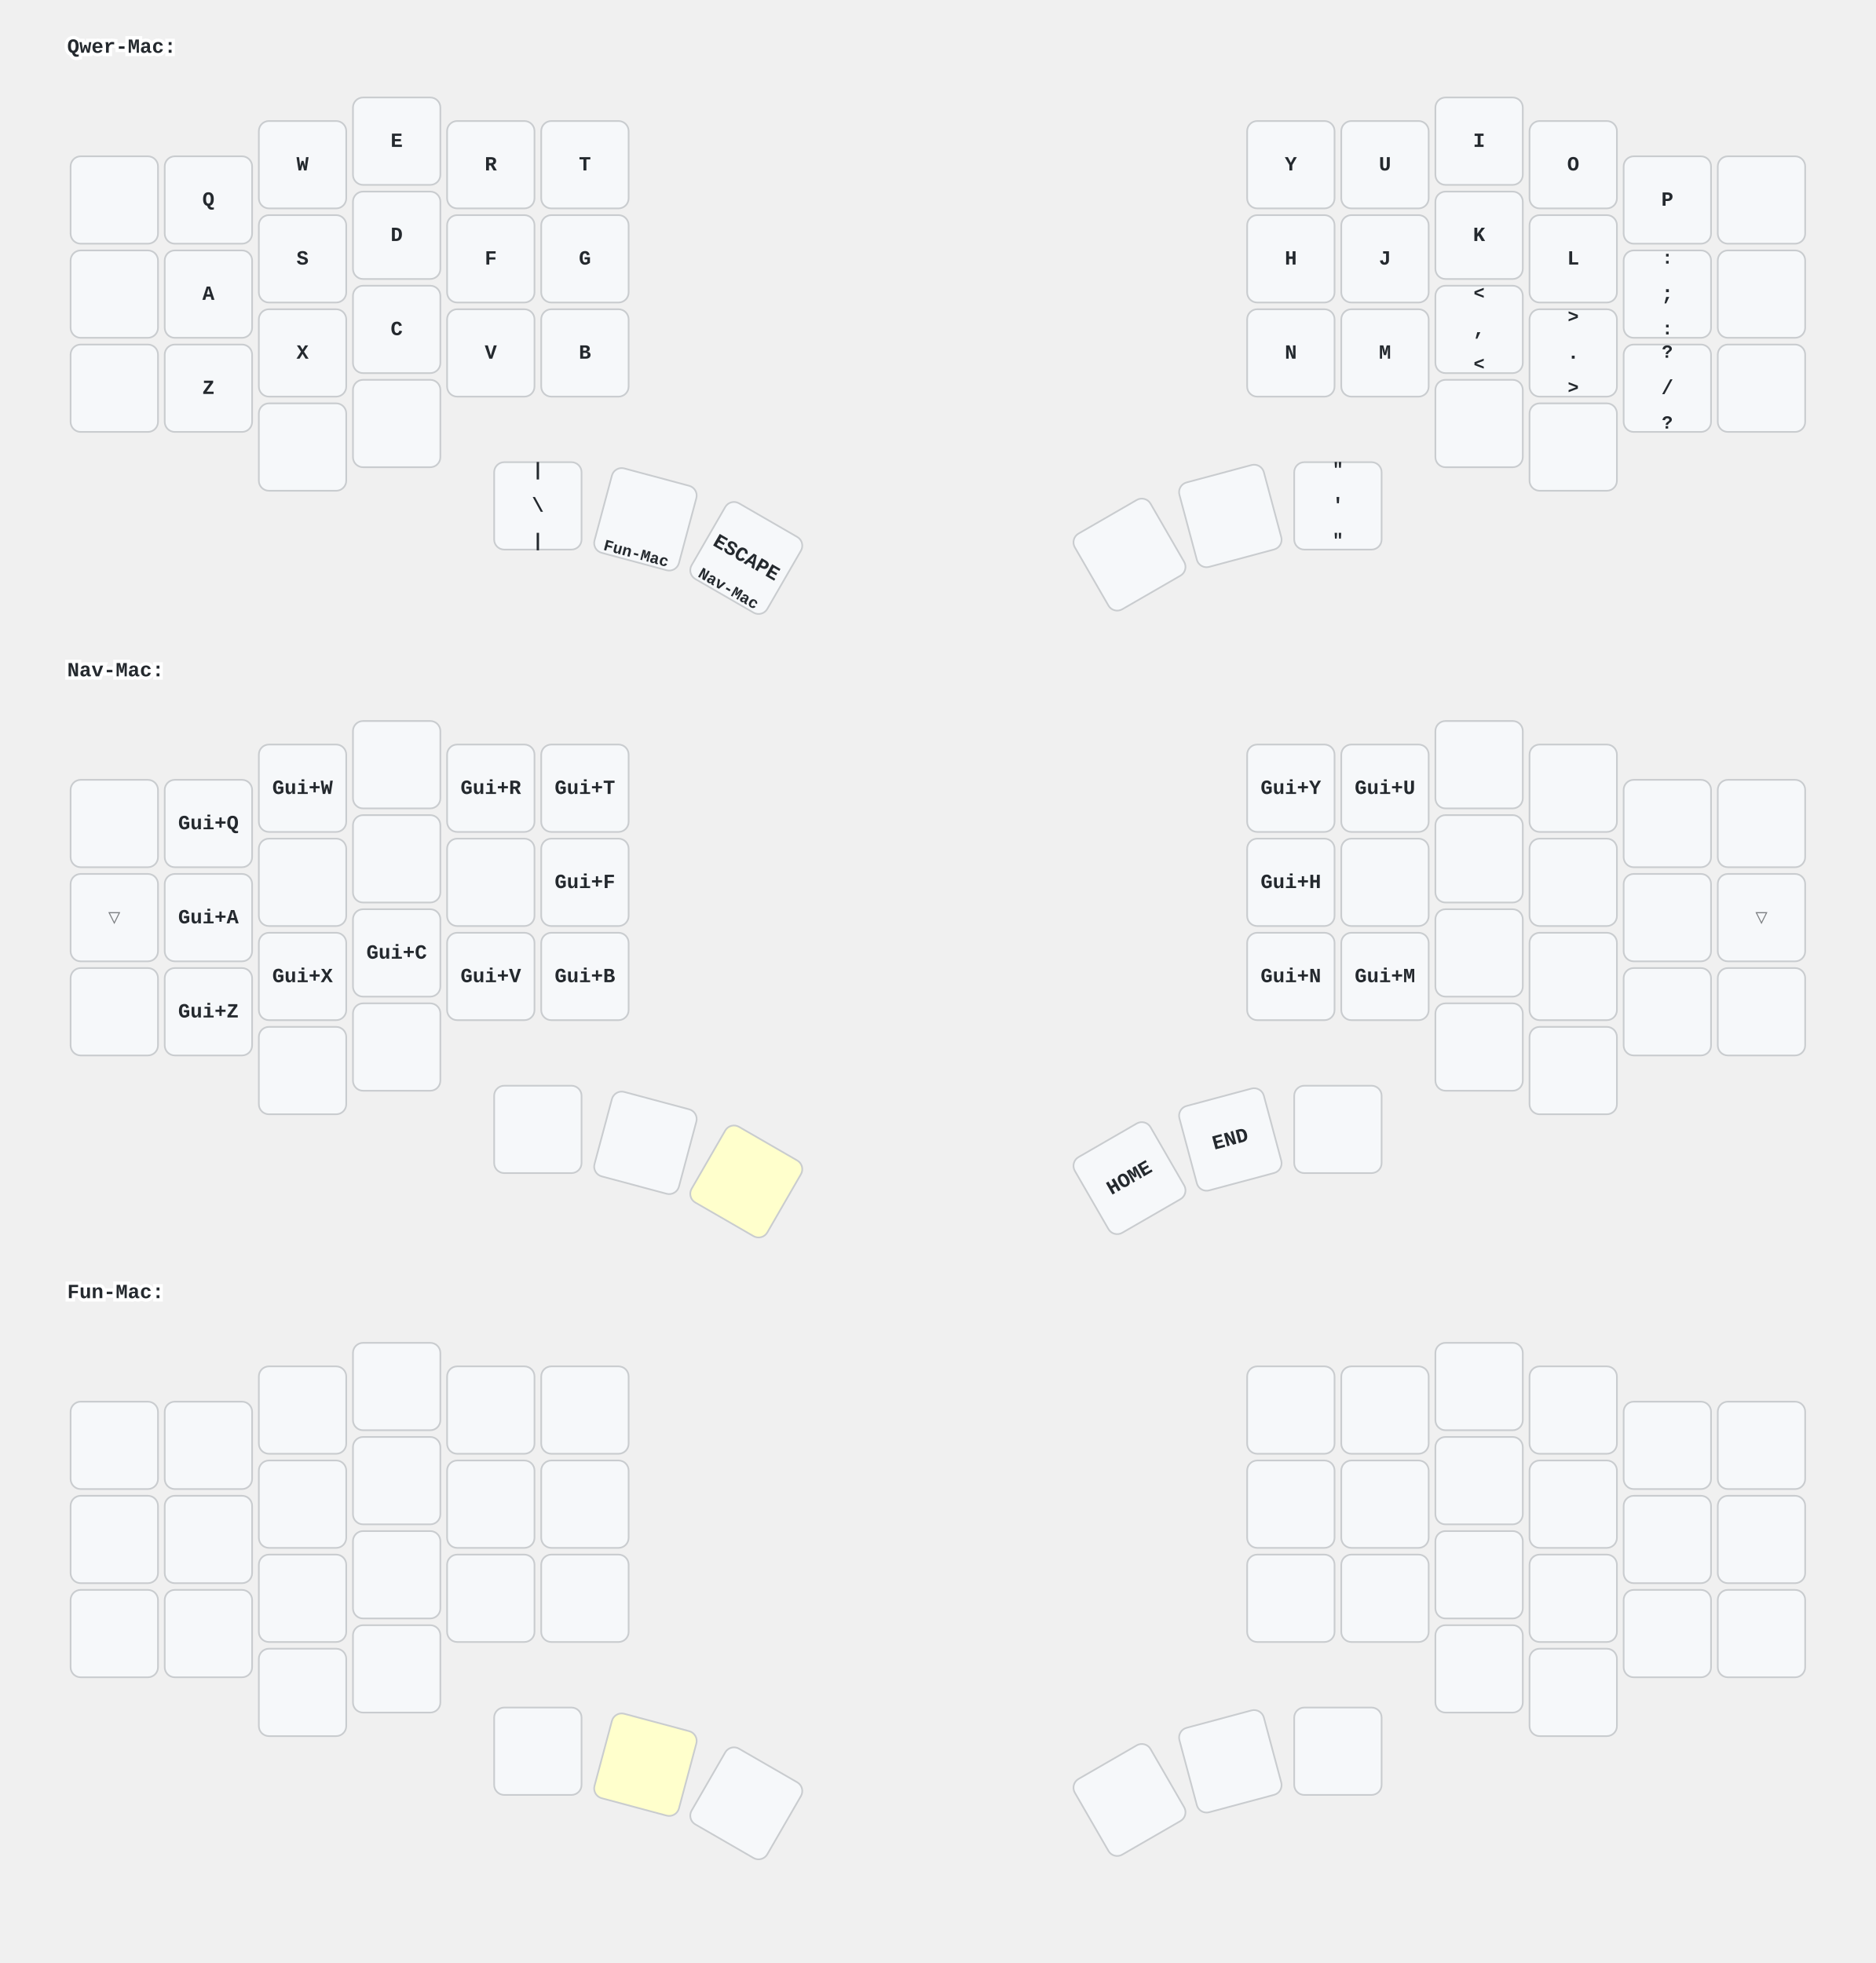
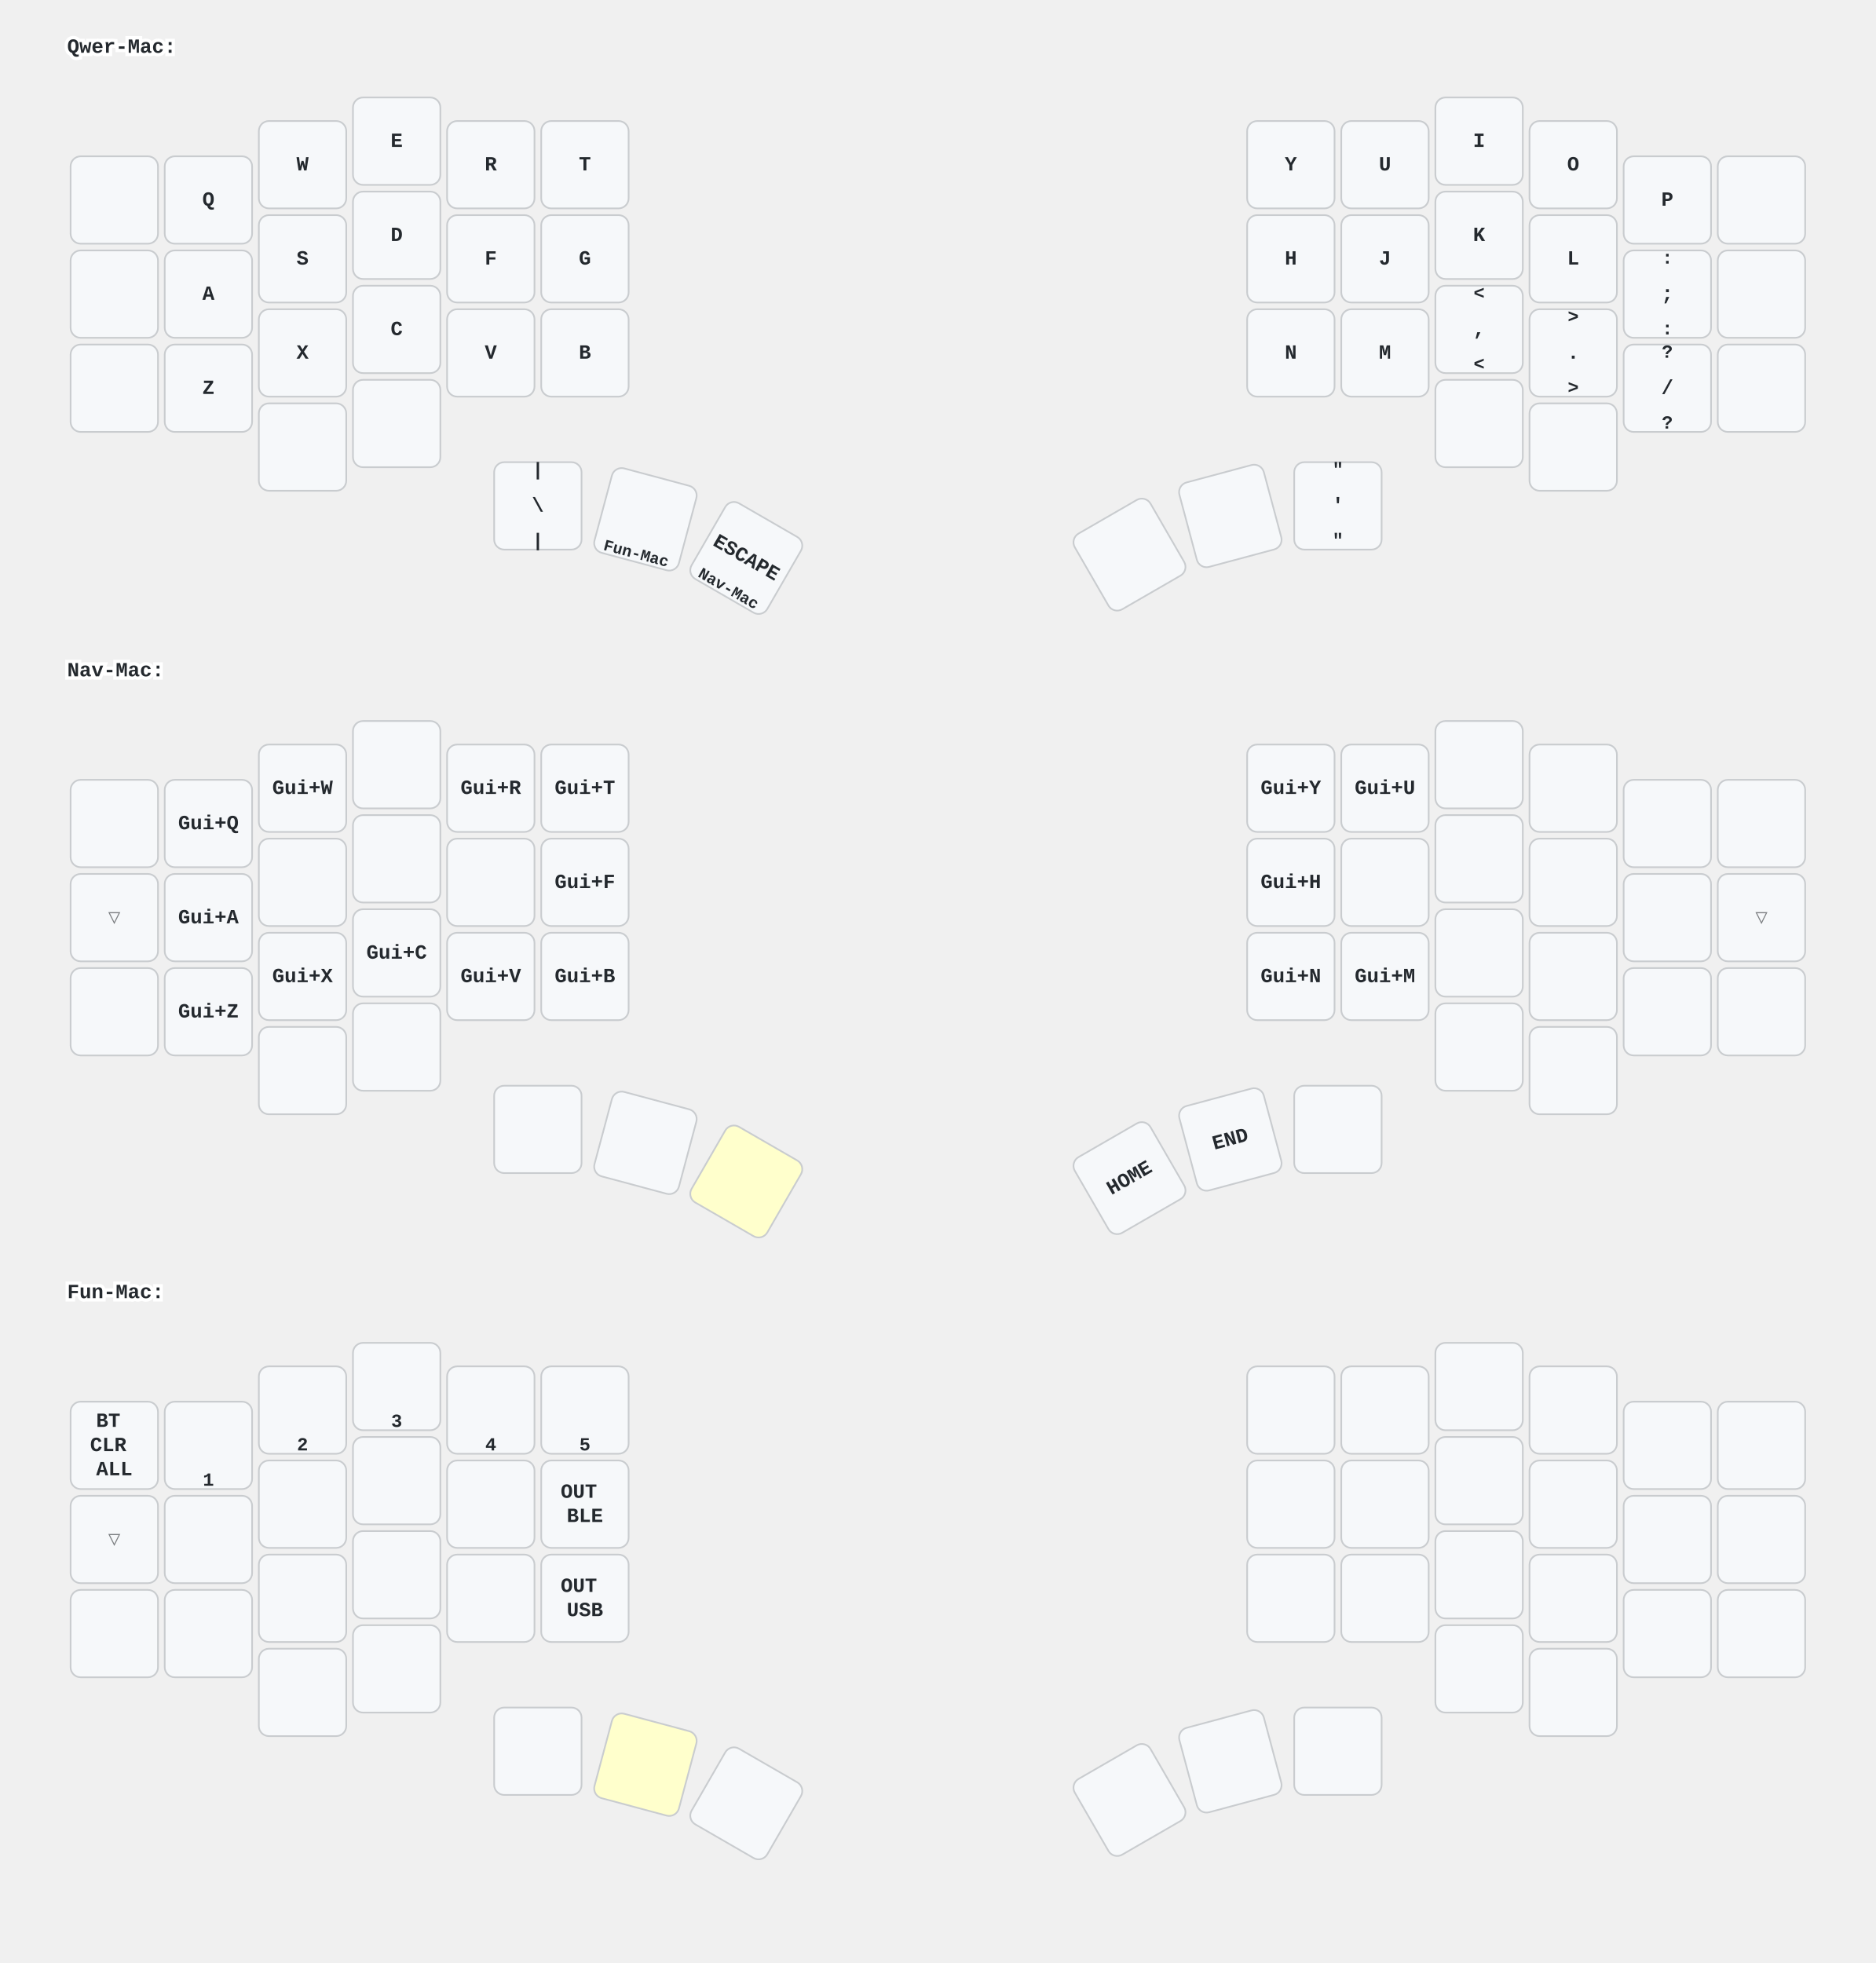
<svg xmlns="http://www.w3.org/2000/svg" xmlns:xlink="http://www.w3.org/1999/xlink" width="1116" height="1168" viewBox="0 0 1116 1168" class="keymap">
  <defs>/* start glyphs */
<svg id="mdi:apple-keyboard-caps">
      <svg viewBox="0 0 24 24">
        <path d="M15,14V8H17.17L12,2.83L6.83,8H9V14H15M12,0L22,10H17V16H7V10H2L12,0M7,18H17V24H7V18M15,20H9V22H15V20Z" />
      </svg>
    </svg>
    <svg id="mdi:apple-keyboard-command">
      <svg viewBox="0 0 24 24">
        <path d="M6,2A4,4 0 0,1 10,6V8H14V6A4,4 0 0,1 18,2A4,4 0 0,1 22,6A4,4 0 0,1 18,10H16V14H18A4,4 0 0,1 22,18A4,4 0 0,1 18,22A4,4 0 0,1 14,18V16H10V18A4,4 0 0,1 6,22A4,4 0 0,1 2,18A4,4 0 0,1 6,14H8V10H6A4,4 0 0,1 2,6A4,4 0 0,1 6,2M16,18A2,2 0 0,0 18,20A2,2 0 0,0 20,18A2,2 0 0,0 18,16H16V18M14,10H10V14H14V10M6,16A2,2 0 0,0 4,18A2,2 0 0,0 6,20A2,2 0 0,0 8,18V16H6M8,6A2,2 0 0,0 6,4A2,2 0 0,0 4,6A2,2 0 0,0 6,8H8V6M18,8A2,2 0 0,0 20,6A2,2 0 0,0 18,4A2,2 0 0,0 16,6V8H18Z" />
      </svg>
    </svg>
    <svg id="mdi:apple-keyboard-control">
      <svg viewBox="0 0 24 24">
        <path d="M19.78,11.78L18.36,13.19L12,6.83L5.64,13.19L4.22,11.78L12,4L19.78,11.78Z" />
      </svg>
    </svg>
    <svg id="mdi:apple-keyboard-option">
      <svg viewBox="0 0 24 24">
        <path d="M3,4H9.11L16.15,18H21V20H14.88L7.84,6H3V4M14,4H21V6H14V4Z" />
      </svg>
    </svg>
    <svg id="mdi:apple-keyboard-shift">
      <svg viewBox="0 0 24 24">
        <path d="M15,18V12H17.17L12,6.83L6.83,12H9V18H15M12,4L22,14H17V20H7V14H2L12,4Z" />
      </svg>
    </svg>
    <svg id="mdi:arrow-down">
      <svg viewBox="0 0 24 24">
        <path d="M11,4H13V16L18.5,10.5L19.92,11.92L12,19.84L4.08,11.92L5.5,10.5L11,16V4Z" />
      </svg>
    </svg>
    <svg id="mdi:arrow-left">
      <svg viewBox="0 0 24 24">
        <path d="M20,11V13H8L13.5,18.5L12.08,19.92L4.16,12L12.08,4.08L13.5,5.5L8,11H20Z" />
      </svg>
    </svg>
    <svg id="mdi:arrow-right">
      <svg viewBox="0 0 24 24">
        <path d="M4,11V13H16L10.5,18.5L11.92,19.92L19.84,12L11.92,4.08L10.5,5.5L16,11H4Z" />
      </svg>
    </svg>
    <svg id="mdi:arrow-up">
      <svg viewBox="0 0 24 24">
        <path d="M13,20H11V8L5.5,13.5L4.08,12.08L12,4.16L19.92,12.08L18.5,13.5L13,8V20Z" />
      </svg>
    </svg>
    <svg id="mdi:backspace-outline">
      <svg viewBox="0 0 24 24">
        <path d="M19,15.59L17.59,17L14,13.41L10.41,17L9,15.59L12.59,12L9,8.41L10.41,7L14,10.59L17.59,7L19,8.41L15.41,12L19,15.59M22,3A2,2 0 0,1 24,5V19A2,2 0 0,1 22,21H7C6.31,21 5.77,20.64 5.41,20.11L0,12L5.41,3.88C5.77,3.35 6.31,3 7,3H22M22,5H7L2.28,12L7,19H22V5Z" />
+       </svg>
+     </svg>
+     <svg id="mdi:bluetooth-connect">
+       <svg viewBox="0 0 24 24">
+         <path d="M19,10L17,12L19,14L21,12M14.88,16.29L13,18.17V14.41M13,5.83L14.88,7.71L13,9.58M17.71,7.71L12,2H11V9.58L6.41,5L5,6.41L10.59,12L5,17.58L6.41,19L11,14.41V22H12L17.71,16.29L13.41,12M7,12L5,10L3,12L5,14L7,12Z" />
      </svg>
    </svg>
    <svg id="mdi:keyboard-return">
      <svg viewBox="0 0 24 24">
        <path d="M19,7V11H5.83L9.41,7.41L8,6L2,12L8,18L9.41,16.58L5.83,13H21V7H19Z" />
      </svg>
    </svg>
    <svg id="mdi:keyboard-space">
      <svg viewBox="0 0 24 24">
        <path d="M3 15H5V19H19V15H21V19C21 20.1 20.1 21 19 21H5C3.9 21 3 20.1 3 19V15Z" />
      </svg>
    </svg>
    <svg id="mdi:keyboard-tab">
      <svg viewBox="0 0 24 24">
        <path d="M20,18H22V6H20M11.59,7.41L15.17,11H1V13H15.17L11.59,16.58L13,18L19,12L13,6L11.59,7.41Z" />
      </svg>
    </svg>
    <svg id="mdi:mouse">
      <svg viewBox="0 0 24 24">
        <path d="M11,1.07C7.05,1.56 4,4.92 4,9H11M4,15A8,8 0 0,0 12,23A8,8 0 0,0 20,15V11H4M13,1.07V9H20C20,4.92 16.94,1.56 13,1.07Z" />
      </svg>
    </svg>
    <svg id="mdi:mouse-left-click">
      <svg viewBox="0 0 24 24">
        <path d="M13 9V1.07C16.94 1.56 20 4.92 20 9H13M6.34 20.66C4.84 19.16 4 17.12 4 15V11H20V15C20 17.12 19.16 19.16 17.66 20.66C16.16 22.16 14.12 23 12 23C9.88 23 7.84 22.16 6.34 20.66M11 9V1.07C10.3 1.16 9.63 1.33 9 1.59C6.67 2.53 4.89 4.53 4.25 7C4.09 7.64 4 8.31 4 9H11M6.34 7C6.82 5.65 7.78 4.5 9 3.81V7H6.34Z" />
      </svg>
    </svg>
    <svg id="mdi:mouse-move-down">
      <svg viewBox="0 0 24 24">
        <path d="M7 9H2C2 6.04 4.17 3.57 7 3.09V9M20 7H18V13H15L19 17L23 13H20V7M9 3.09V9H14C14 6.04 11.83 3.57 9 3.09M2 15C2 18.3 4.7 21 8 21S14 18.3 14 15V11H2V15Z" />
      </svg>
    </svg>
    <svg id="mdi:mouse-move-up">
      <svg viewBox="0 0 24 24">
        <path d="M7 9H2C2 6.04 4.17 3.57 7 3.09V9M18 17H20V11H23L19 7L15 11H18V17M9 3.09V9H14C14 6.04 11.83 3.57 9 3.09M2 15C2 18.3 4.7 21 8 21S14 18.3 14 15V11H2V15Z" />
      </svg>
    </svg>
    <svg id="mdi:mouse-right-click">
      <svg viewBox="0 0 24 24">
        <path d="M13 9V1.07C13.7 1.16 14.37 1.33 15 1.59C17.33 2.53 19.11 4.53 19.75 7C19.91 7.64 20 8.31 20 9H13M17.66 7C17.18 5.65 16.23 4.5 15 3.81V7H17.66M11 9V1.07C7.06 1.56 4 4.92 4 9H11M6.34 20.66C4.84 19.16 4 17.12 4 15V11H20V15C20 17.12 19.16 19.16 17.66 20.66C16.16 22.16 14.12 23 12 23C9.88 23 7.84 22.16 6.34 20.66Z" />
      </svg>
    </svg>
  </defs>/* end glyphs */
<style>/* inherit to force styles through use tags */
svg path {
    fill: inherit;
}

/* font and background color specifications */
svg.keymap {
    font-family: SFMono-Regular,Consolas,Liberation Mono,Menlo,monospace;
    font-size: 14px;
    font-kerning: normal;
    text-rendering: optimizeLegibility;
    fill: #24292e;
}

/* default key styling */
rect.key {
    fill: #f6f8fa;
}

rect.key, rect.combo {
    stroke: #c9cccf;
    stroke-width: 1;
}

/* default key side styling, only used is draw_key_sides is set */
rect.side {
    filter: brightness(90%);
}

/* color accent for combo boxes */
rect.combo, rect.combo-separate {
    fill: #cdf;
}

/* color accent for held keys */
rect.held, rect.combo.held {
    fill: #fdd;
}

/* color accent for ghost (optional) keys */
rect.ghost, rect.combo.ghost {
    stroke-dasharray: 4, 4;
    stroke-width: 2;
}

text {
    text-anchor: middle;
    dominant-baseline: middle;
}

/* styling for layer labels */
text.label {
    font-weight: bold;
    text-anchor: start;
    stroke: white;
    stroke-width: 4;
    paint-order: stroke;
}

/* styling for optional footer */
text.footer {
    text-anchor: end;
    dominant-baseline: auto;
    stroke: white;
    stroke-width: 4;
    paint-order: stroke;
}

/* styling for combo tap, and key non-tap label text */
text.combo, text.hold, text.shifted, text.left, text.right {
    font-size: 11px;
}

text.hold {
    text-anchor: middle;
    dominant-baseline: auto;
}

text.shifted {
    text-anchor: middle;
    dominant-baseline: hanging;
}

text.left {
    text-anchor: start;
}

text.right {
    text-anchor: end;
}

text.layer-activator {
    text-decoration: underline;
}

/* styling for hold/shifted label text in combo box */
text.combo.hold, text.combo.shifted, text.combo.left, text.combo.right {
    font-size: 8px;
}

/* lighter symbol for transparent keys */
text.trans {
    fill: #7b7e81;
}

/* styling for combo dendrons */
path.combo {
    stroke-width: 1;
    stroke: gray;
    fill: none;
}

/* Start Tabler Icons Cleanup */
/* cannot use height/width with glyphs */
.icon-tabler &gt; path {
    fill: inherit;
    stroke: inherit;
    stroke-width: 2;
}
/* hide tabler's default box */
.icon-tabler &gt; path[stroke="none"][fill="none"] {
    visibility: hidden;
}
/* End Tabler Icons Cleanup */

/* For default styles, see: https://github.com/caksoylar/keymap-drawer/blob/main/keymap_drawer/config.py#L85 */

svg.keymap {
  font-family: Ubuntu Mono, Inconsolata, Consolas, Liberation Mono, Menlo, monospace;
  font-size: 12px;
  font-weight: bold;
  text-rendering: optimizeLegibility;
  background-color: #FFF;
}

/* Color accent for held keys */
rect.held, rect.combo.held {
    fill: #ffc;
}
</style>
  <g transform="translate(40, 0)" class="layer-Qwer-Mac">
    <text x="0" y="28" class="label" id="Qwer-Mac">Qwer-Mac:</text>
    <g transform="translate(0, 56)">
      <g transform="translate(28, 63)" class="key keypos-0">
        <rect rx="6" ry="6" x="-26" y="-26" width="52" height="52" class="key" />
        <use href="#mdi:keyboard-tab" xlink:href="#mdi:keyboard-tab" x="-9" y="-9" height="18" width="18.0" class="key tap glyph mdi:keyboard-tab" />
      </g>
      <g transform="translate(84, 63)" class="key keypos-1">
        <rect rx="6" ry="6" x="-26" y="-26" width="52" height="52" class="key" />
        <text x="0" y="0" class="key tap">Q</text>
      </g>
      <g transform="translate(140, 42)" class="key keypos-2">
        <rect rx="6" ry="6" x="-26" y="-26" width="52" height="52" class="key" />
        <text x="0" y="0" class="key tap">W</text>
      </g>
      <g transform="translate(196, 28)" class="key keypos-3">
        <rect rx="6" ry="6" x="-26" y="-26" width="52" height="52" class="key" />
        <text x="0" y="0" class="key tap">E</text>
      </g>
      <g transform="translate(252, 42)" class="key keypos-4">
        <rect rx="6" ry="6" x="-26" y="-26" width="52" height="52" class="key" />
        <text x="0" y="0" class="key tap">R</text>
      </g>
      <g transform="translate(308, 42)" class="key keypos-5">
        <rect rx="6" ry="6" x="-26" y="-26" width="52" height="52" class="key" />
        <text x="0" y="0" class="key tap">T</text>
      </g>
      <g transform="translate(728, 42)" class="key keypos-6">
        <rect rx="6" ry="6" x="-26" y="-26" width="52" height="52" class="key" />
        <text x="0" y="0" class="key tap">Y</text>
      </g>
      <g transform="translate(784, 42)" class="key keypos-7">
        <rect rx="6" ry="6" x="-26" y="-26" width="52" height="52" class="key" />
        <text x="0" y="0" class="key tap">U</text>
      </g>
      <g transform="translate(840, 28)" class="key keypos-8">
        <rect rx="6" ry="6" x="-26" y="-26" width="52" height="52" class="key" />
        <text x="0" y="0" class="key tap">I</text>
      </g>
      <g transform="translate(896, 42)" class="key keypos-9">
        <rect rx="6" ry="6" x="-26" y="-26" width="52" height="52" class="key" />
        <text x="0" y="0" class="key tap">O</text>
      </g>
      <g transform="translate(952, 63)" class="key keypos-10">
        <rect rx="6" ry="6" x="-26" y="-26" width="52" height="52" class="key" />
        <text x="0" y="0" class="key tap">P</text>
      </g>
      <g transform="translate(1008, 63)" class="key none keypos-11">
        <rect rx="6" ry="6" x="-26" y="-26" width="52" height="52" class="key none" />
      </g>
      <g transform="translate(28, 119)" class="key keypos-12">
        <rect rx="6" ry="6" x="-26" y="-26" width="52" height="52" class="key" />
        <use href="#mdi:apple-keyboard-control" xlink:href="#mdi:apple-keyboard-control" x="-9" y="-9" height="18" width="18.0" class="key tap glyph mdi:apple-keyboard-control" />
      </g>
      <g transform="translate(84, 119)" class="key keypos-13">
        <rect rx="6" ry="6" x="-26" y="-26" width="52" height="52" class="key" />
        <text x="0" y="0" class="key tap">A</text>
      </g>
      <g transform="translate(140, 98)" class="key keypos-14">
        <rect rx="6" ry="6" x="-26" y="-26" width="52" height="52" class="key" />
        <text x="0" y="0" class="key tap">S</text>
        <use href="#mdi:apple-keyboard-command" xlink:href="#mdi:apple-keyboard-command" x="-8" y="9" height="15" width="15.0" class="key hold glyph mdi:apple-keyboard-command" />
      </g>
      <g transform="translate(196, 84)" class="key keypos-15">
        <rect rx="6" ry="6" x="-26" y="-26" width="52" height="52" class="key" />
        <text x="0" y="0" class="key tap">D</text>
        <use href="#mdi:apple-keyboard-shift" xlink:href="#mdi:apple-keyboard-shift" x="-8" y="9" height="15" width="15.0" class="key hold glyph mdi:apple-keyboard-shift" />
      </g>
      <g transform="translate(252, 98)" class="key keypos-16">
        <rect rx="6" ry="6" x="-26" y="-26" width="52" height="52" class="key" />
        <text x="0" y="0" class="key tap">F</text>
      </g>
      <g transform="translate(308, 98)" class="key keypos-17">
        <rect rx="6" ry="6" x="-26" y="-26" width="52" height="52" class="key" />
        <text x="0" y="0" class="key tap">G</text>
      </g>
      <g transform="translate(728, 98)" class="key keypos-18">
        <rect rx="6" ry="6" x="-26" y="-26" width="52" height="52" class="key" />
        <text x="0" y="0" class="key tap">H</text>
      </g>
      <g transform="translate(784, 98)" class="key keypos-19">
        <rect rx="6" ry="6" x="-26" y="-26" width="52" height="52" class="key" />
        <text x="0" y="0" class="key tap">J</text>
      </g>
      <g transform="translate(840, 84)" class="key keypos-20">
        <rect rx="6" ry="6" x="-26" y="-26" width="52" height="52" class="key" />
        <text x="0" y="0" class="key tap">K</text>
        <use href="#mdi:apple-keyboard-shift" xlink:href="#mdi:apple-keyboard-shift" x="-8" y="9" height="15" width="15.0" class="key hold glyph mdi:apple-keyboard-shift" />
      </g>
      <g transform="translate(896, 98)" class="key keypos-21">
        <rect rx="6" ry="6" x="-26" y="-26" width="52" height="52" class="key" />
        <text x="0" y="0" class="key tap">L</text>
        <use href="#mdi:apple-keyboard-command" xlink:href="#mdi:apple-keyboard-command" x="-8" y="9" height="15" width="15.0" class="key hold glyph mdi:apple-keyboard-command" />
      </g>
      <g transform="translate(952, 119)" class="key keypos-22">
        <rect rx="6" ry="6" x="-26" y="-26" width="52" height="52" class="key" />
        <text x="0" y="0" class="key tap">;</text>
        <text x="0" y="24" class="key hold">:</text>
        <text x="0" y="-24" class="key shifted">:</text>
      </g>
      <g transform="translate(1008, 119)" class="key keypos-23">
        <rect rx="6" ry="6" x="-26" y="-26" width="52" height="52" class="key" />
        <use href="#mdi:apple-keyboard-control" xlink:href="#mdi:apple-keyboard-control" x="-9" y="-9" height="18" width="18.0" class="key tap glyph mdi:apple-keyboard-control" />
      </g>
      <g transform="translate(28, 175)" class="key keypos-24">
        <rect rx="6" ry="6" x="-26" y="-26" width="52" height="52" class="key" />
        <use href="#mdi:apple-keyboard-caps" xlink:href="#mdi:apple-keyboard-caps" x="-9" y="-9" height="18" width="18.0" class="key tap glyph mdi:apple-keyboard-caps" />
      </g>
      <g transform="translate(84, 175)" class="key keypos-25">
        <rect rx="6" ry="6" x="-26" y="-26" width="52" height="52" class="key" />
        <text x="0" y="0" class="key tap">Z</text>
      </g>
      <g transform="translate(140, 154)" class="key keypos-26">
        <rect rx="6" ry="6" x="-26" y="-26" width="52" height="52" class="key" />
        <text x="0" y="0" class="key tap">X</text>
      </g>
      <g transform="translate(196, 140)" class="key keypos-27">
        <rect rx="6" ry="6" x="-26" y="-26" width="52" height="52" class="key" />
        <text x="0" y="0" class="key tap">C</text>
      </g>
      <g transform="translate(252, 154)" class="key keypos-28">
        <rect rx="6" ry="6" x="-26" y="-26" width="52" height="52" class="key" />
        <text x="0" y="0" class="key tap">V</text>
      </g>
      <g transform="translate(308, 154)" class="key keypos-29">
        <rect rx="6" ry="6" x="-26" y="-26" width="52" height="52" class="key" />
        <text x="0" y="0" class="key tap">B</text>
      </g>
      <g transform="translate(728, 154)" class="key keypos-30">
        <rect rx="6" ry="6" x="-26" y="-26" width="52" height="52" class="key" />
        <text x="0" y="0" class="key tap">N</text>
      </g>
      <g transform="translate(784, 154)" class="key keypos-31">
        <rect rx="6" ry="6" x="-26" y="-26" width="52" height="52" class="key" />
        <text x="0" y="0" class="key tap">M</text>
      </g>
      <g transform="translate(840, 140)" class="key keypos-32">
        <rect rx="6" ry="6" x="-26" y="-26" width="52" height="52" class="key" />
        <text x="0" y="0" class="key tap">,</text>
        <text x="0" y="24" class="key hold">&lt;</text>
        <text x="0" y="-24" class="key shifted">&lt;</text>
      </g>
      <g transform="translate(896, 154)" class="key keypos-33">
        <rect rx="6" ry="6" x="-26" y="-26" width="52" height="52" class="key" />
        <text x="0" y="0" class="key tap">.</text>
        <text x="0" y="24" class="key hold">&gt;</text>
        <text x="0" y="-24" class="key shifted">&gt;</text>
      </g>
      <g transform="translate(952, 175)" class="key keypos-34">
        <rect rx="6" ry="6" x="-26" y="-26" width="52" height="52" class="key" />
        <text x="0" y="0" class="key tap">/</text>
        <text x="0" y="24" class="key hold">?</text>
        <text x="0" y="-24" class="key shifted">?</text>
      </g>
      <g transform="translate(1008, 175)" class="key keypos-35">
        <rect rx="6" ry="6" x="-26" y="-26" width="52" height="52" class="key" />
        <use href="#mdi:apple-keyboard-option" xlink:href="#mdi:apple-keyboard-option" x="-9" y="-9" height="18" width="18.0" class="key tap glyph mdi:apple-keyboard-option" />
      </g>
      <g transform="translate(404, 276) rotate(30.0)" class="key keypos-36">
        <rect rx="6" ry="6" x="-26" y="-26" width="52" height="52" class="key" />
        <text x="0" y="0" class="key tap">ESCAPE</text>
        <a href="#Nav-Mac">
          <text x="0" y="24" class="key hold layer-activator">
            <tspan style="font-size: 86%">Nav-Mac</tspan>
          </text>
        </a>
      </g>
      <g transform="translate(140, 210)" class="key keypos-37">
        <rect rx="6" ry="6" x="-26" y="-26" width="52" height="52" class="key" />
        <use href="#mdi:arrow-up" xlink:href="#mdi:arrow-up" x="-9" y="-9" height="18" width="18.0" class="key tap glyph mdi:arrow-up" />
      </g>
      <g transform="translate(196, 196)" class="key keypos-38">
        <rect rx="6" ry="6" x="-26" y="-26" width="52" height="52" class="key" />
        <use href="#mdi:arrow-down" xlink:href="#mdi:arrow-down" x="-9" y="-9" height="18" width="18.0" class="key tap glyph mdi:arrow-down" />
      </g>
      <g transform="translate(280, 245)" class="key keypos-39">
        <rect rx="6" ry="6" x="-26" y="-26" width="52" height="52" class="key" />
        <text x="0" y="0" class="key tap">\</text>
        <text x="0" y="24" class="key hold">|</text>
        <text x="0" y="-24" class="key shifted">|</text>
      </g>
      <g transform="translate(344, 253) rotate(15.0)" class="key keypos-40">
        <rect rx="6" ry="6" x="-26" y="-26" width="52" height="52" class="key" />
        <use href="#mdi:keyboard-space" xlink:href="#mdi:keyboard-space" x="-9" y="-9" height="18" width="18.0" class="key tap glyph mdi:keyboard-space" />
        <a href="#Fun-Mac">
          <text x="0" y="24" class="key hold layer-activator">
            <tspan style="font-size: 86%">Fun-Mac</tspan>
          </text>
        </a>
      </g>
      <g transform="translate(692, 251) rotate(-15.0)" class="key backspace keypos-41">
        <rect rx="6" ry="6" x="-26" y="-26" width="52" height="52" class="key backspace" />
        <use href="#mdi:backspace-outline" xlink:href="#mdi:backspace-outline" x="-9" y="-9" height="18" width="18.0" class="key backspace tap glyph mdi:backspace-outline" />
      </g>
      <g transform="translate(756, 245)" class="key keypos-42">
        <rect rx="6" ry="6" x="-26" y="-26" width="52" height="52" class="key" />
        <text x="0" y="0" class="key tap">'</text>
        <text x="0" y="24" class="key hold">"</text>
        <text x="0" y="-24" class="key shifted">"</text>
      </g>
      <g transform="translate(840, 196)" class="key keypos-43">
        <rect rx="6" ry="6" x="-26" y="-26" width="52" height="52" class="key" />
        <use href="#mdi:arrow-left" xlink:href="#mdi:arrow-left" x="-9" y="-9" height="18" width="18.0" class="key tap glyph mdi:arrow-left" />
      </g>
      <g transform="translate(896, 210)" class="key keypos-44">
        <rect rx="6" ry="6" x="-26" y="-26" width="52" height="52" class="key" />
        <use href="#mdi:arrow-right" xlink:href="#mdi:arrow-right" x="-9" y="-9" height="18" width="18.0" class="key tap glyph mdi:arrow-right" />
      </g>
      <g transform="translate(632, 274) rotate(-30.0)" class="key enter keypos-45">
        <rect rx="6" ry="6" x="-26" y="-26" width="52" height="52" class="key enter" />
        <use href="#mdi:keyboard-return" xlink:href="#mdi:keyboard-return" x="-9" y="-9" height="18" width="18.0" class="key enter tap glyph mdi:keyboard-return" />
      </g>
    </g>
  </g>
  <g transform="translate(40, 371)" class="layer-Nav-Mac">
    <text x="0" y="28" class="label" id="Nav-Mac">Nav-Mac:</text>
    <g transform="translate(0, 56)">
      <g transform="translate(28, 63)" class="key none keypos-0">
        <rect rx="6" ry="6" x="-26" y="-26" width="52" height="52" class="key none" />
      </g>
      <g transform="translate(84, 63)" class="key keypos-1">
        <rect rx="6" ry="6" x="-26" y="-26" width="52" height="52" class="key" />
        <text x="0" y="0" class="key tap">Gui+Q</text>
      </g>
      <g transform="translate(140, 42)" class="key keypos-2">
        <rect rx="6" ry="6" x="-26" y="-26" width="52" height="52" class="key" />
        <text x="0" y="0" class="key tap">Gui+W</text>
      </g>
      <g transform="translate(196, 28)" class="key keypos-3">
        <rect rx="6" ry="6" x="-26" y="-26" width="52" height="52" class="key" />
        <use href="#mdi:arrow-up" xlink:href="#mdi:arrow-up" x="-9" y="-9" height="18" width="18.0" class="key tap glyph mdi:arrow-up" />
      </g>
      <g transform="translate(252, 42)" class="key keypos-4">
        <rect rx="6" ry="6" x="-26" y="-26" width="52" height="52" class="key" />
        <text x="0" y="0" class="key tap">Gui+R</text>
      </g>
      <g transform="translate(308, 42)" class="key keypos-5">
        <rect rx="6" ry="6" x="-26" y="-26" width="52" height="52" class="key" />
        <text x="0" y="0" class="key tap">Gui+T</text>
      </g>
      <g transform="translate(728, 42)" class="key keypos-6">
        <rect rx="6" ry="6" x="-26" y="-26" width="52" height="52" class="key" />
        <text x="0" y="0" class="key tap">Gui+Y</text>
      </g>
      <g transform="translate(784, 42)" class="key keypos-7">
        <rect rx="6" ry="6" x="-26" y="-26" width="52" height="52" class="key" />
        <text x="0" y="0" class="key tap">Gui+U</text>
      </g>
      <g transform="translate(840, 28)" class="key none keypos-8">
        <rect rx="6" ry="6" x="-26" y="-26" width="52" height="52" class="key none" />
      </g>
      <g transform="translate(896, 42)" class="key none keypos-9">
        <rect rx="6" ry="6" x="-26" y="-26" width="52" height="52" class="key none" />
      </g>
      <g transform="translate(952, 63)" class="key none keypos-10">
        <rect rx="6" ry="6" x="-26" y="-26" width="52" height="52" class="key none" />
      </g>
      <g transform="translate(1008, 63)" class="key none keypos-11">
        <rect rx="6" ry="6" x="-26" y="-26" width="52" height="52" class="key none" />
      </g>
      <g transform="translate(28, 119)" class="key trans keypos-12">
        <rect rx="6" ry="6" x="-26" y="-26" width="52" height="52" class="key trans" />
        <text x="0" y="0" class="key trans tap">▽</text>
      </g>
      <g transform="translate(84, 119)" class="key keypos-13">
        <rect rx="6" ry="6" x="-26" y="-26" width="52" height="52" class="key" />
        <text x="0" y="0" class="key tap">Gui+A</text>
      </g>
      <g transform="translate(140, 98)" class="key keypos-14">
        <rect rx="6" ry="6" x="-26" y="-26" width="52" height="52" class="key" />
        <use href="#mdi:arrow-left" xlink:href="#mdi:arrow-left" x="-9" y="-9" height="18" width="18.0" class="key tap glyph mdi:arrow-left" />
      </g>
      <g transform="translate(196, 84)" class="key keypos-15">
        <rect rx="6" ry="6" x="-26" y="-26" width="52" height="52" class="key" />
        <use href="#mdi:arrow-down" xlink:href="#mdi:arrow-down" x="-9" y="-9" height="18" width="18.0" class="key tap glyph mdi:arrow-down" />
      </g>
      <g transform="translate(252, 98)" class="key keypos-16">
        <rect rx="6" ry="6" x="-26" y="-26" width="52" height="52" class="key" />
        <use href="#mdi:arrow-right" xlink:href="#mdi:arrow-right" x="-9" y="-9" height="18" width="18.0" class="key tap glyph mdi:arrow-right" />
      </g>
      <g transform="translate(308, 98)" class="key keypos-17">
        <rect rx="6" ry="6" x="-26" y="-26" width="52" height="52" class="key" />
        <text x="0" y="0" class="key tap">Gui+F</text>
      </g>
      <g transform="translate(728, 98)" class="key keypos-18">
        <rect rx="6" ry="6" x="-26" y="-26" width="52" height="52" class="key" />
        <text x="0" y="0" class="key tap">Gui+H</text>
      </g>
      <g transform="translate(784, 98)" class="key none keypos-19">
        <rect rx="6" ry="6" x="-26" y="-26" width="52" height="52" class="key none" />
      </g>
      <g transform="translate(840, 84)" class="key keypos-20">
        <rect rx="6" ry="6" x="-26" y="-26" width="52" height="52" class="key" />
        <use href="#mdi:apple-keyboard-shift" xlink:href="#mdi:apple-keyboard-shift" x="-9" y="-9" height="18" width="18.0" class="key tap glyph mdi:apple-keyboard-shift" />
      </g>
      <g transform="translate(896, 98)" class="key keypos-21">
        <rect rx="6" ry="6" x="-26" y="-26" width="52" height="52" class="key" />
        <use href="#mdi:apple-keyboard-command" xlink:href="#mdi:apple-keyboard-command" x="-9" y="-9" height="18" width="18.0" class="key tap glyph mdi:apple-keyboard-command" />
      </g>
      <g transform="translate(952, 119)" class="key none keypos-22">
        <rect rx="6" ry="6" x="-26" y="-26" width="52" height="52" class="key none" />
      </g>
      <g transform="translate(1008, 119)" class="key trans keypos-23">
        <rect rx="6" ry="6" x="-26" y="-26" width="52" height="52" class="key trans" />
        <text x="0" y="0" class="key trans tap">▽</text>
      </g>
      <g transform="translate(28, 175)" class="key none keypos-24">
        <rect rx="6" ry="6" x="-26" y="-26" width="52" height="52" class="key none" />
      </g>
      <g transform="translate(84, 175)" class="key keypos-25">
        <rect rx="6" ry="6" x="-26" y="-26" width="52" height="52" class="key" />
        <text x="0" y="0" class="key tap">Gui+Z</text>
      </g>
      <g transform="translate(140, 154)" class="key keypos-26">
        <rect rx="6" ry="6" x="-26" y="-26" width="52" height="52" class="key" />
        <text x="0" y="0" class="key tap">Gui+X</text>
      </g>
      <g transform="translate(196, 140)" class="key keypos-27">
        <rect rx="6" ry="6" x="-26" y="-26" width="52" height="52" class="key" />
        <text x="0" y="0" class="key tap">Gui+C</text>
      </g>
      <g transform="translate(252, 154)" class="key keypos-28">
        <rect rx="6" ry="6" x="-26" y="-26" width="52" height="52" class="key" />
        <text x="0" y="0" class="key tap">Gui+V</text>
      </g>
      <g transform="translate(308, 154)" class="key keypos-29">
        <rect rx="6" ry="6" x="-26" y="-26" width="52" height="52" class="key" />
        <text x="0" y="0" class="key tap">Gui+B</text>
      </g>
      <g transform="translate(728, 154)" class="key keypos-30">
        <rect rx="6" ry="6" x="-26" y="-26" width="52" height="52" class="key" />
        <text x="0" y="0" class="key tap">Gui+N</text>
      </g>
      <g transform="translate(784, 154)" class="key keypos-31">
        <rect rx="6" ry="6" x="-26" y="-26" width="52" height="52" class="key" />
        <text x="0" y="0" class="key tap">Gui+M</text>
      </g>
      <g transform="translate(840, 140)" class="key none keypos-32">
        <rect rx="6" ry="6" x="-26" y="-26" width="52" height="52" class="key none" />
      </g>
      <g transform="translate(896, 154)" class="key none keypos-33">
        <rect rx="6" ry="6" x="-26" y="-26" width="52" height="52" class="key none" />
      </g>
      <g transform="translate(952, 175)" class="key none keypos-34">
        <rect rx="6" ry="6" x="-26" y="-26" width="52" height="52" class="key none" />
      </g>
      <g transform="translate(1008, 175)" class="key keypos-35">
        <rect rx="6" ry="6" x="-26" y="-26" width="52" height="52" class="key" />
        <use href="#mdi:apple-keyboard-option" xlink:href="#mdi:apple-keyboard-option" x="-9" y="-9" height="18" width="18.0" class="key tap glyph mdi:apple-keyboard-option" />
      </g>
      <g transform="translate(404, 276) rotate(30.0)" class="key held keypos-36">
        <rect rx="6" ry="6" x="-26" y="-26" width="52" height="52" class="key held" />
      </g>
      <g transform="translate(140, 210)" class="key none keypos-37">
        <rect rx="6" ry="6" x="-26" y="-26" width="52" height="52" class="key none" />
      </g>
      <g transform="translate(196, 196)" class="key none keypos-38">
        <rect rx="6" ry="6" x="-26" y="-26" width="52" height="52" class="key none" />
      </g>
      <g transform="translate(280, 245)" class="key none keypos-39">
        <rect rx="6" ry="6" x="-26" y="-26" width="52" height="52" class="key none" />
      </g>
      <g transform="translate(344, 253) rotate(15.0)" class="key none keypos-40">
        <rect rx="6" ry="6" x="-26" y="-26" width="52" height="52" class="key none" />
      </g>
      <g transform="translate(692, 251) rotate(-15.0)" class="key keypos-41">
        <rect rx="6" ry="6" x="-26" y="-26" width="52" height="52" class="key" />
        <text x="0" y="0" class="key tap">END</text>
      </g>
      <g transform="translate(756, 245)" class="key none keypos-42">
        <rect rx="6" ry="6" x="-26" y="-26" width="52" height="52" class="key none" />
      </g>
      <g transform="translate(840, 196)" class="key none keypos-43">
        <rect rx="6" ry="6" x="-26" y="-26" width="52" height="52" class="key none" />
      </g>
      <g transform="translate(896, 210)" class="key none keypos-44">
        <rect rx="6" ry="6" x="-26" y="-26" width="52" height="52" class="key none" />
      </g>
      <g transform="translate(632, 274) rotate(-30.0)" class="key keypos-45">
        <rect rx="6" ry="6" x="-26" y="-26" width="52" height="52" class="key" />
        <text x="0" y="0" class="key tap">HOME</text>
      </g>
    </g>
  </g>
  <g transform="translate(40, 741)" class="layer-Fun-Mac">
    <text x="0" y="28" class="label" id="Fun-Mac">Fun-Mac:</text>
    <g transform="translate(0, 56)">
-       <g transform="translate(28, 63)" class="key none keypos-0">
-         <rect rx="6" ry="6" x="-26" y="-26" width="52" height="52" class="key none" />
-       </g>
-       <g transform="translate(84, 63)" class="key none keypos-1">
-         <rect rx="6" ry="6" x="-26" y="-26" width="52" height="52" class="key none" />
-       </g>
-       <g transform="translate(140, 42)" class="key none keypos-2">
-         <rect rx="6" ry="6" x="-26" y="-26" width="52" height="52" class="key none" />
-       </g>
-       <g transform="translate(196, 28)" class="key none keypos-3">
-         <rect rx="6" ry="6" x="-26" y="-26" width="52" height="52" class="key none" />
-       </g>
-       <g transform="translate(252, 42)" class="key none keypos-4">
-         <rect rx="6" ry="6" x="-26" y="-26" width="52" height="52" class="key none" />
-       </g>
-       <g transform="translate(308, 42)" class="key none keypos-5">
-         <rect rx="6" ry="6" x="-26" y="-26" width="52" height="52" class="key none" />
+       <g transform="translate(28, 63)" class="key keypos-0">
+         <rect rx="6" ry="6" x="-26" y="-26" width="52" height="52" class="key" />
+         <text x="0" y="0" class="key tap">
+           <tspan x="0" dy="-1.2em">BT</tspan>
+           <tspan x="0" dy="1.2em">CLR</tspan>
+           <tspan x="0" dy="1.2em">ALL</tspan>
+         </text>
+       </g>
+       <g transform="translate(84, 63)" class="key keypos-1">
+         <rect rx="6" ry="6" x="-26" y="-26" width="52" height="52" class="key" />
+         <use href="#mdi:bluetooth-connect" xlink:href="#mdi:bluetooth-connect" x="-9" y="-9" height="18" width="18.0" class="key tap glyph mdi:bluetooth-connect" />
+         <text x="0" y="24" class="key hold">1</text>
+       </g>
+       <g transform="translate(140, 42)" class="key keypos-2">
+         <rect rx="6" ry="6" x="-26" y="-26" width="52" height="52" class="key" />
+         <use href="#mdi:bluetooth-connect" xlink:href="#mdi:bluetooth-connect" x="-9" y="-9" height="18" width="18.0" class="key tap glyph mdi:bluetooth-connect" />
+         <text x="0" y="24" class="key hold">2</text>
+       </g>
+       <g transform="translate(196, 28)" class="key keypos-3">
+         <rect rx="6" ry="6" x="-26" y="-26" width="52" height="52" class="key" />
+         <use href="#mdi:bluetooth-connect" xlink:href="#mdi:bluetooth-connect" x="-9" y="-9" height="18" width="18.0" class="key tap glyph mdi:bluetooth-connect" />
+         <text x="0" y="24" class="key hold">3</text>
+       </g>
+       <g transform="translate(252, 42)" class="key keypos-4">
+         <rect rx="6" ry="6" x="-26" y="-26" width="52" height="52" class="key" />
+         <use href="#mdi:bluetooth-connect" xlink:href="#mdi:bluetooth-connect" x="-9" y="-9" height="18" width="18.0" class="key tap glyph mdi:bluetooth-connect" />
+         <text x="0" y="24" class="key hold">4</text>
+       </g>
+       <g transform="translate(308, 42)" class="key keypos-5">
+         <rect rx="6" ry="6" x="-26" y="-26" width="52" height="52" class="key" />
+         <use href="#mdi:bluetooth-connect" xlink:href="#mdi:bluetooth-connect" x="-9" y="-9" height="18" width="18.0" class="key tap glyph mdi:bluetooth-connect" />
+         <text x="0" y="24" class="key hold">5</text>
      </g>
      <g transform="translate(728, 42)" class="key none keypos-6">
        <rect rx="6" ry="6" x="-26" y="-26" width="52" height="52" class="key none" />
      </g>
      <g transform="translate(784, 42)" class="key none keypos-7">
        <rect rx="6" ry="6" x="-26" y="-26" width="52" height="52" class="key none" />
      </g>
      <g transform="translate(840, 28)" class="key none keypos-8">
        <rect rx="6" ry="6" x="-26" y="-26" width="52" height="52" class="key none" />
      </g>
      <g transform="translate(896, 42)" class="key none keypos-9">
        <rect rx="6" ry="6" x="-26" y="-26" width="52" height="52" class="key none" />
      </g>
      <g transform="translate(952, 63)" class="key none keypos-10">
        <rect rx="6" ry="6" x="-26" y="-26" width="52" height="52" class="key none" />
      </g>
      <g transform="translate(1008, 63)" class="key none keypos-11">
        <rect rx="6" ry="6" x="-26" y="-26" width="52" height="52" class="key none" />
      </g>
-       <g transform="translate(28, 119)" class="key none keypos-12">
-         <rect rx="6" ry="6" x="-26" y="-26" width="52" height="52" class="key none" />
+       <g transform="translate(28, 119)" class="key trans keypos-12">
+         <rect rx="6" ry="6" x="-26" y="-26" width="52" height="52" class="key trans" />
+         <text x="0" y="0" class="key trans tap">▽</text>
      </g>
      <g transform="translate(84, 119)" class="key none keypos-13">
        <rect rx="6" ry="6" x="-26" y="-26" width="52" height="52" class="key none" />
      </g>
-       <g transform="translate(140, 98)" class="key none keypos-14">
-         <rect rx="6" ry="6" x="-26" y="-26" width="52" height="52" class="key none" />
-       </g>
-       <g transform="translate(196, 84)" class="key none keypos-15">
-         <rect rx="6" ry="6" x="-26" y="-26" width="52" height="52" class="key none" />
+       <g transform="translate(140, 98)" class="key keypos-14">
+         <rect rx="6" ry="6" x="-26" y="-26" width="52" height="52" class="key" />
+         <use href="#mdi:apple-keyboard-command" xlink:href="#mdi:apple-keyboard-command" x="-9" y="-9" height="18" width="18.0" class="key tap glyph mdi:apple-keyboard-command" />
+       </g>
+       <g transform="translate(196, 84)" class="key keypos-15">
+         <rect rx="6" ry="6" x="-26" y="-26" width="52" height="52" class="key" />
+         <use href="#mdi:apple-keyboard-shift" xlink:href="#mdi:apple-keyboard-shift" x="-9" y="-9" height="18" width="18.0" class="key tap glyph mdi:apple-keyboard-shift" />
      </g>
      <g transform="translate(252, 98)" class="key none keypos-16">
        <rect rx="6" ry="6" x="-26" y="-26" width="52" height="52" class="key none" />
      </g>
-       <g transform="translate(308, 98)" class="key none keypos-17">
-         <rect rx="6" ry="6" x="-26" y="-26" width="52" height="52" class="key none" />
+       <g transform="translate(308, 98)" class="key keypos-17">
+         <rect rx="6" ry="6" x="-26" y="-26" width="52" height="52" class="key" />
+         <text x="0" y="0" class="key tap">
+           <tspan x="0" dy="-0.6em">OUT</tspan>
+           <tspan x="0" dy="1.2em">BLE</tspan>
+         </text>
      </g>
      <g transform="translate(728, 98)" class="key none keypos-18">
        <rect rx="6" ry="6" x="-26" y="-26" width="52" height="52" class="key none" />
      </g>
      <g transform="translate(784, 98)" class="key keypos-19">
        <rect rx="6" ry="6" x="-26" y="-26" width="52" height="52" class="key" />
        <use href="#mdi:mouse-left-click" xlink:href="#mdi:mouse-left-click" x="-9" y="-9" height="18" width="18.0" class="key tap glyph mdi:mouse-left-click" />
      </g>
      <g transform="translate(840, 84)" class="key keypos-20">
        <rect rx="6" ry="6" x="-26" y="-26" width="52" height="52" class="key" />
        <use href="#mdi:mouse" xlink:href="#mdi:mouse" x="-9" y="-9" height="18" width="18.0" class="key tap glyph mdi:mouse" />
        <use href="#mdi:arrow-up" xlink:href="#mdi:arrow-up" x="-8" y="9" height="15" width="15.0" class="key hold glyph mdi:arrow-up" />
      </g>
      <g transform="translate(896, 98)" class="key keypos-21">
        <rect rx="6" ry="6" x="-26" y="-26" width="52" height="52" class="key" />
        <use href="#mdi:mouse-right-click" xlink:href="#mdi:mouse-right-click" x="-9" y="-9" height="18" width="18.0" class="key tap glyph mdi:mouse-right-click" />
      </g>
      <g transform="translate(952, 119)" class="key keypos-22">
        <rect rx="6" ry="6" x="-26" y="-26" width="52" height="52" class="key" />
        <use href="#mdi:mouse-move-up" xlink:href="#mdi:mouse-move-up" x="-9" y="-9" height="18" width="18.0" class="key tap glyph mdi:mouse-move-up" />
      </g>
      <g transform="translate(1008, 119)" class="key none keypos-23">
        <rect rx="6" ry="6" x="-26" y="-26" width="52" height="52" class="key none" />
      </g>
-       <g transform="translate(28, 175)" class="key none keypos-24">
-         <rect rx="6" ry="6" x="-26" y="-26" width="52" height="52" class="key none" />
+       <g transform="translate(28, 175)" class="key keypos-24">
+         <rect rx="6" ry="6" x="-26" y="-26" width="52" height="52" class="key" />
+         <use href="#mdi:apple-keyboard-option" xlink:href="#mdi:apple-keyboard-option" x="-9" y="-9" height="18" width="18.0" class="key tap glyph mdi:apple-keyboard-option" />
      </g>
      <g transform="translate(84, 175)" class="key none keypos-25">
        <rect rx="6" ry="6" x="-26" y="-26" width="52" height="52" class="key none" />
      </g>
      <g transform="translate(140, 154)" class="key none keypos-26">
        <rect rx="6" ry="6" x="-26" y="-26" width="52" height="52" class="key none" />
      </g>
      <g transform="translate(196, 140)" class="key none keypos-27">
        <rect rx="6" ry="6" x="-26" y="-26" width="52" height="52" class="key none" />
      </g>
      <g transform="translate(252, 154)" class="key none keypos-28">
        <rect rx="6" ry="6" x="-26" y="-26" width="52" height="52" class="key none" />
      </g>
-       <g transform="translate(308, 154)" class="key none keypos-29">
-         <rect rx="6" ry="6" x="-26" y="-26" width="52" height="52" class="key none" />
+       <g transform="translate(308, 154)" class="key keypos-29">
+         <rect rx="6" ry="6" x="-26" y="-26" width="52" height="52" class="key" />
+         <text x="0" y="0" class="key tap">
+           <tspan x="0" dy="-0.6em">OUT</tspan>
+           <tspan x="0" dy="1.2em">USB</tspan>
+         </text>
      </g>
      <g transform="translate(728, 154)" class="key none keypos-30">
        <rect rx="6" ry="6" x="-26" y="-26" width="52" height="52" class="key none" />
      </g>
      <g transform="translate(784, 154)" class="key keypos-31">
        <rect rx="6" ry="6" x="-26" y="-26" width="52" height="52" class="key" />
        <use href="#mdi:mouse" xlink:href="#mdi:mouse" x="-9" y="-9" height="18" width="18.0" class="key tap glyph mdi:mouse" />
        <use href="#mdi:arrow-left" xlink:href="#mdi:arrow-left" x="-8" y="9" height="15" width="15.0" class="key hold glyph mdi:arrow-left" />
      </g>
      <g transform="translate(840, 140)" class="key keypos-32">
        <rect rx="6" ry="6" x="-26" y="-26" width="52" height="52" class="key" />
        <use href="#mdi:mouse" xlink:href="#mdi:mouse" x="-9" y="-9" height="18" width="18.0" class="key tap glyph mdi:mouse" />
        <use href="#mdi:arrow-down" xlink:href="#mdi:arrow-down" x="-8" y="9" height="15" width="15.0" class="key hold glyph mdi:arrow-down" />
      </g>
      <g transform="translate(896, 154)" class="key keypos-33">
        <rect rx="6" ry="6" x="-26" y="-26" width="52" height="52" class="key" />
        <use href="#mdi:mouse" xlink:href="#mdi:mouse" x="-9" y="-9" height="18" width="18.0" class="key tap glyph mdi:mouse" />
        <use href="#mdi:arrow-right" xlink:href="#mdi:arrow-right" x="-8" y="9" height="15" width="15.0" class="key hold glyph mdi:arrow-right" />
      </g>
      <g transform="translate(952, 175)" class="key keypos-34">
        <rect rx="6" ry="6" x="-26" y="-26" width="52" height="52" class="key" />
        <use href="#mdi:mouse-move-down" xlink:href="#mdi:mouse-move-down" x="-9" y="-9" height="18" width="18.0" class="key tap glyph mdi:mouse-move-down" />
      </g>
      <g transform="translate(1008, 175)" class="key none keypos-35">
        <rect rx="6" ry="6" x="-26" y="-26" width="52" height="52" class="key none" />
      </g>
      <g transform="translate(404, 276) rotate(30.0)" class="key none keypos-36">
        <rect rx="6" ry="6" x="-26" y="-26" width="52" height="52" class="key none" />
      </g>
      <g transform="translate(140, 210)" class="key none keypos-37">
        <rect rx="6" ry="6" x="-26" y="-26" width="52" height="52" class="key none" />
      </g>
      <g transform="translate(196, 196)" class="key none keypos-38">
        <rect rx="6" ry="6" x="-26" y="-26" width="52" height="52" class="key none" />
      </g>
      <g transform="translate(280, 245)" class="key none keypos-39">
        <rect rx="6" ry="6" x="-26" y="-26" width="52" height="52" class="key none" />
      </g>
      <g transform="translate(344, 253) rotate(15.0)" class="key held keypos-40">
        <rect rx="6" ry="6" x="-26" y="-26" width="52" height="52" class="key held" />
      </g>
      <g transform="translate(692, 251) rotate(-15.0)" class="key none keypos-41">
        <rect rx="6" ry="6" x="-26" y="-26" width="52" height="52" class="key none" />
      </g>
      <g transform="translate(756, 245)" class="key none keypos-42">
        <rect rx="6" ry="6" x="-26" y="-26" width="52" height="52" class="key none" />
      </g>
      <g transform="translate(840, 196)" class="key none keypos-43">
        <rect rx="6" ry="6" x="-26" y="-26" width="52" height="52" class="key none" />
      </g>
      <g transform="translate(896, 210)" class="key none keypos-44">
        <rect rx="6" ry="6" x="-26" y="-26" width="52" height="52" class="key none" />
      </g>
      <g transform="translate(632, 274) rotate(-30.0)" class="key none keypos-45">
        <rect rx="6" ry="6" x="-26" y="-26" width="52" height="52" class="key none" />
      </g>
    </g>
  </g>
</svg>
